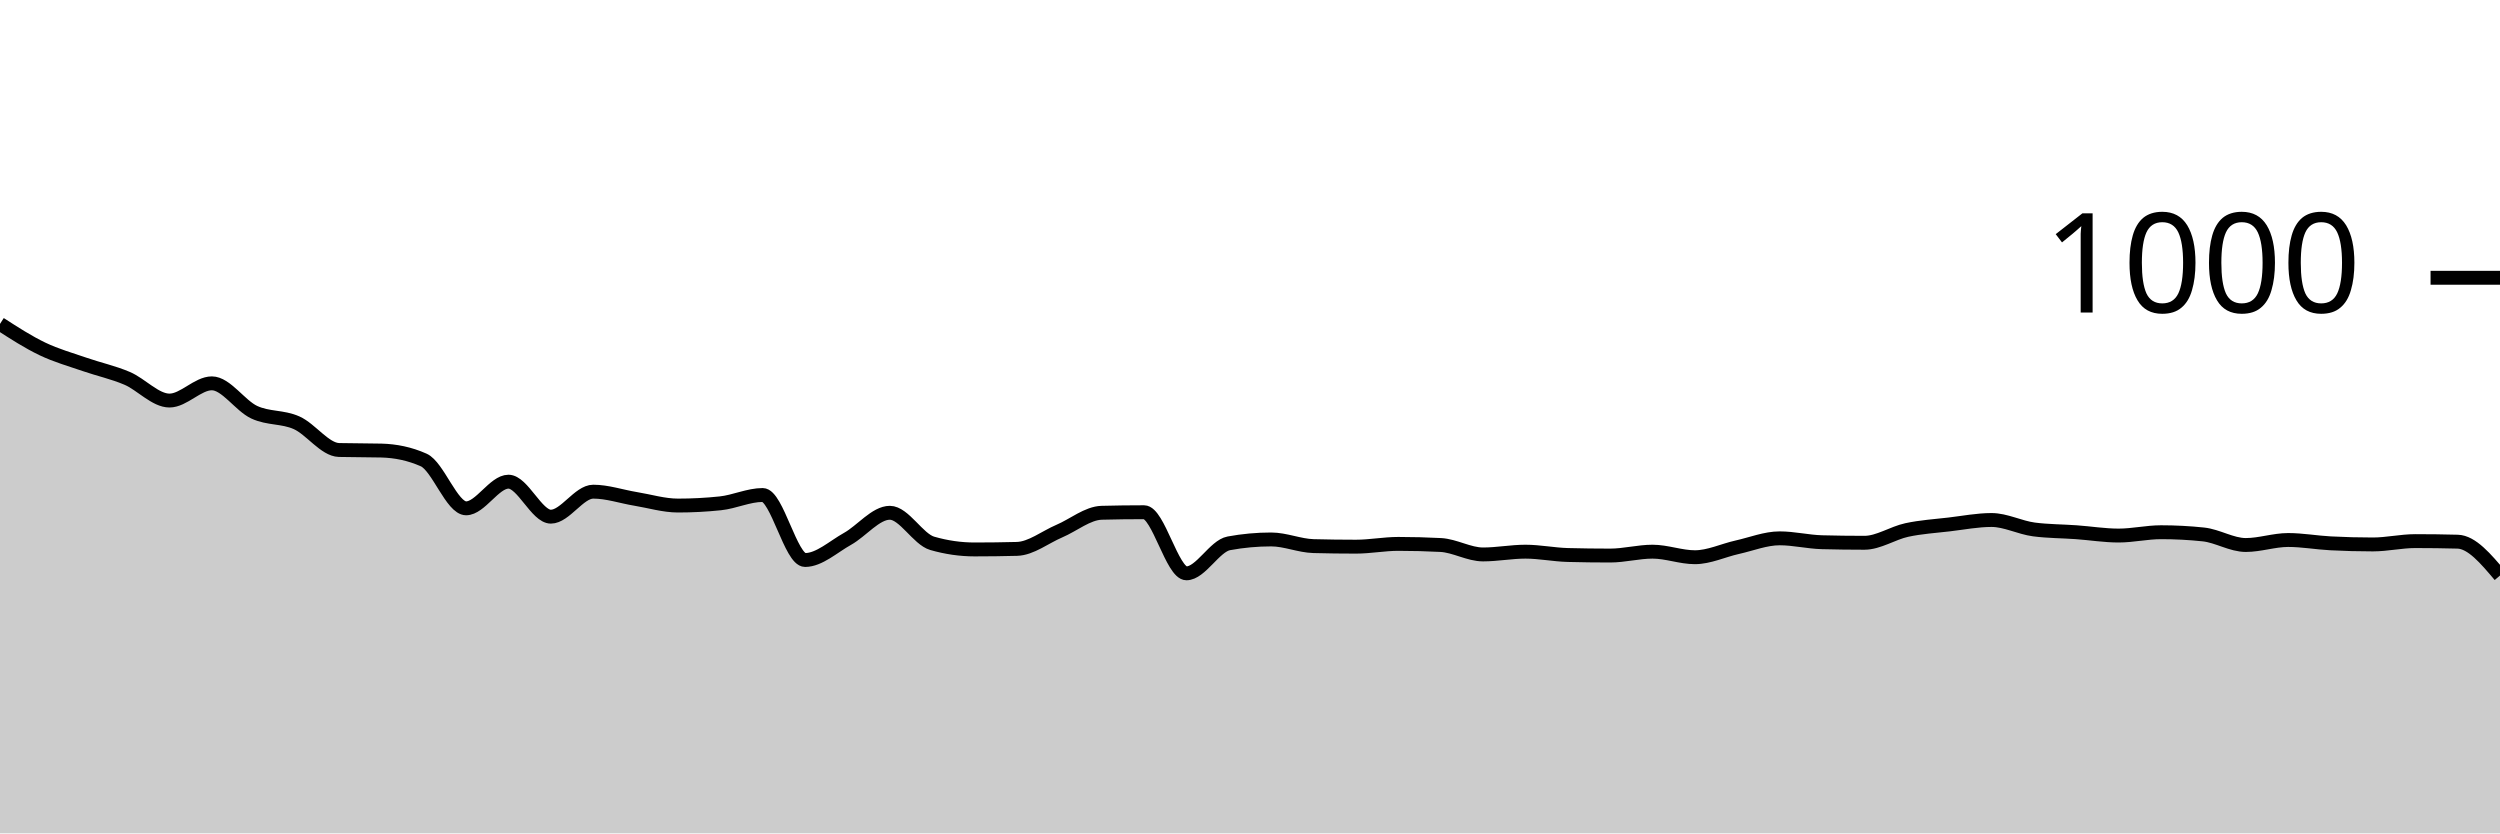
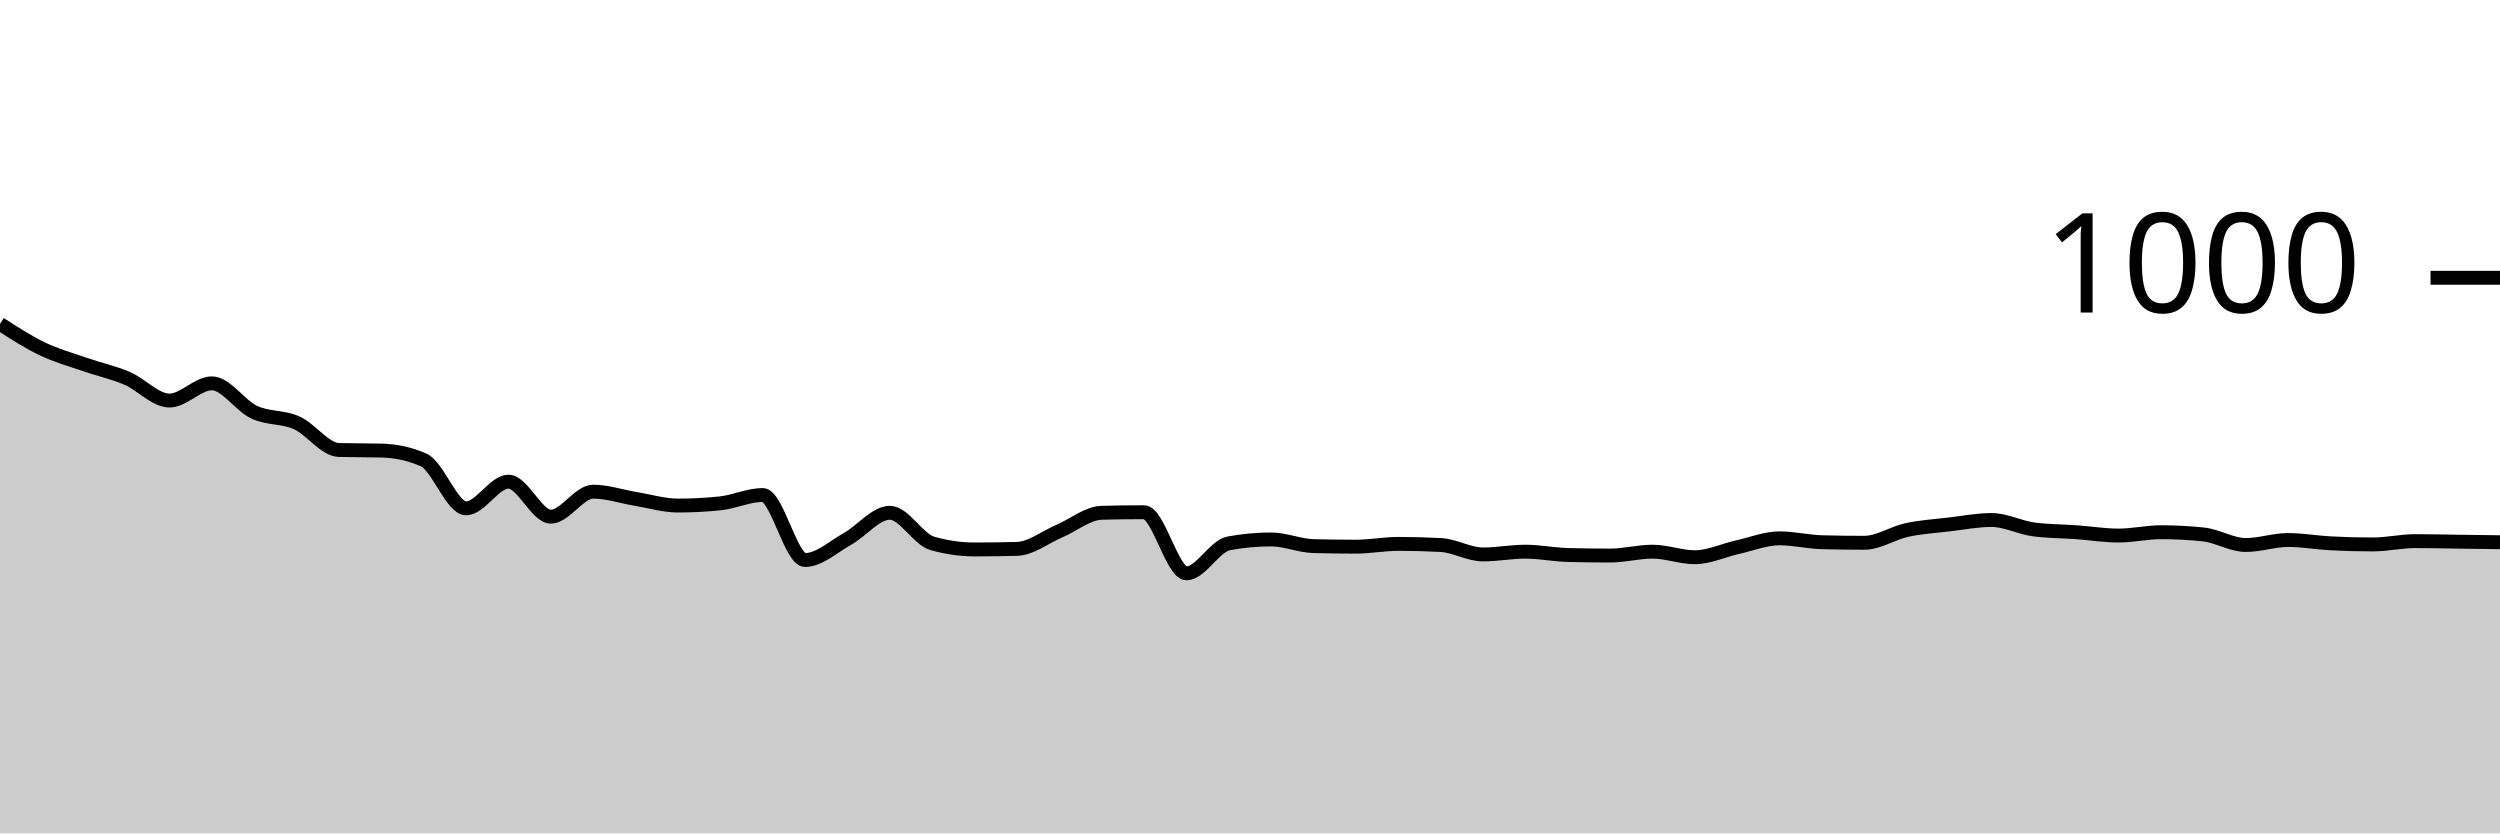
<svg xmlns="http://www.w3.org/2000/svg" viewBox="0 0 180 60">
  <g transform="translate(0,20)">
-     <path class="area" fill="rgba(0, 0, 0, 0.2)" d="M0,3.32C1.017,3.977,2.034,4.633,3.051,5.12C4.068,5.607,5.085,5.887,6.102,6.24C7.119,6.593,8.136,6.807,9.153,7.24C10.169,7.673,11.186,8.84,12.203,8.84C13.22,8.84,14.237,7.6,15.254,7.6C16.271,7.6,17.288,9.207,18.305,9.68C19.322,10.153,20.339,9.987,21.356,10.44C22.373,10.893,23.39,12.373,24.407,12.4C25.424,12.427,26.441,12.413,27.458,12.44C28.475,12.467,29.492,12.667,30.508,13.12C31.525,13.573,32.542,16.6,33.559,16.6C34.576,16.6,35.593,14.68,36.61,14.68C37.627,14.68,38.644,17.2,39.661,17.2C40.678,17.2,41.695,15.4,42.712,15.4C43.729,15.4,44.746,15.753,45.763,15.92C46.78,16.087,47.797,16.4,48.814,16.4C49.831,16.4,50.847,16.347,51.864,16.24C52.881,16.133,53.898,15.64,54.915,15.64C55.932,15.64,56.949,20.32,57.966,20.32C58.983,20.32,60,19.367,61.017,18.8C62.034,18.233,63.051,16.92,64.068,16.92C65.085,16.92,66.102,18.827,67.119,19.12C68.136,19.413,69.153,19.56,70.169,19.56C71.186,19.56,72.203,19.547,73.22,19.52C74.237,19.493,75.254,18.673,76.271,18.24C77.288,17.807,78.305,16.947,79.322,16.92C80.339,16.893,81.356,16.88,82.373,16.88C83.39,16.88,84.407,21.28,85.424,21.28C86.441,21.28,87.458,19.307,88.475,19.12C89.492,18.933,90.508,18.84,91.525,18.84C92.542,18.84,93.559,19.293,94.576,19.32C95.593,19.347,96.61,19.36,97.627,19.36C98.644,19.36,99.661,19.16,100.678,19.16C101.695,19.16,102.712,19.187,103.729,19.24C104.746,19.293,105.763,19.92,106.78,19.92C107.797,19.92,108.814,19.72,109.831,19.72C110.847,19.72,111.864,19.933,112.881,19.96C113.898,19.987,114.915,20,115.932,20C116.949,20,117.966,19.72,118.983,19.72C120,19.72,121.017,20.12,122.034,20.12C123.051,20.12,124.068,19.627,125.085,19.4C126.102,19.173,127.119,18.76,128.136,18.76C129.153,18.76,130.169,19.013,131.186,19.04C132.203,19.067,133.22,19.08,134.237,19.08C135.254,19.08,136.271,18.38,137.288,18.16C138.305,17.94,139.322,17.88,140.339,17.76C141.356,17.64,142.373,17.44,143.39,17.44C144.407,17.44,145.424,17.987,146.441,18.12C147.458,18.253,148.475,18.247,149.492,18.32C150.508,18.393,151.525,18.56,152.542,18.56C153.559,18.56,154.576,18.32,155.593,18.32C156.61,18.32,157.627,18.373,158.644,18.48C159.661,18.587,160.678,19.24,161.695,19.24C162.712,19.24,163.729,18.88,164.746,18.88C165.763,18.88,166.78,19.067,167.797,19.12C168.814,19.173,169.831,19.2,170.847,19.2C171.864,19.2,172.881,18.96,173.898,18.96C174.915,18.96,175.932,18.973,176.949,19C177.966,19.027,178.983,20.233,180,21.44L180,40C178.983,40,177.966,40,176.949,40C175.932,40,174.915,40,173.898,40C172.881,40,171.864,40,170.847,40C169.831,40,168.814,40,167.797,40C166.78,40,165.763,40,164.746,40C163.729,40,162.712,40,161.695,40C160.678,40,159.661,40,158.644,40C157.627,40,156.61,40,155.593,40C154.576,40,153.559,40,152.542,40C151.525,40,150.508,40,149.492,40C148.475,40,147.458,40,146.441,40C145.424,40,144.407,40,143.39,40C142.373,40,141.356,40,140.339,40C139.322,40,138.305,40,137.288,40C136.271,40,135.254,40,134.237,40C133.22,40,132.203,40,131.186,40C130.169,40,129.153,40,128.136,40C127.119,40,126.102,40,125.085,40C124.068,40,123.051,40,122.034,40C121.017,40,120,40,118.983,40C117.966,40,116.949,40,115.932,40C114.915,40,113.898,40,112.881,40C111.864,40,110.847,40,109.831,40C108.814,40,107.797,40,106.78,40C105.763,40,104.746,40,103.729,40C102.712,40,101.695,40,100.678,40C99.661,40,98.644,40,97.627,40C96.61,40,95.593,40,94.576,40C93.559,40,92.542,40,91.525,40C90.508,40,89.492,40,88.475,40C87.458,40,86.441,40,85.424,40C84.407,40,83.39,40,82.373,40C81.356,40,80.339,40,79.322,40C78.305,40,77.288,40,76.271,40C75.254,40,74.237,40,73.22,40C72.203,40,71.186,40,70.169,40C69.153,40,68.136,40,67.119,40C66.102,40,65.085,40,64.068,40C63.051,40,62.034,40,61.017,40C60,40,58.983,40,57.966,40C56.949,40,55.932,40,54.915,40C53.898,40,52.881,40,51.864,40C50.847,40,49.831,40,48.814,40C47.797,40,46.78,40,45.763,40C44.746,40,43.729,40,42.712,40C41.695,40,40.678,40,39.661,40C38.644,40,37.627,40,36.61,40C35.593,40,34.576,40,33.559,40C32.542,40,31.525,40,30.508,40C29.492,40,28.475,40,27.458,40C26.441,40,25.424,40,24.407,40C23.39,40,22.373,40,21.356,40C20.339,40,19.322,40,18.305,40C17.288,40,16.271,40,15.254,40C14.237,40,13.22,40,12.203,40C11.186,40,10.169,40,9.153,40C8.136,40,7.119,40,6.102,40C5.085,40,4.068,40,3.051,40C2.034,40,1.017,40,0,40Z" />
-     <path class="line" stroke="black" fill="none" d="M0,3.32C1.017,3.977,2.034,4.633,3.051,5.12C4.068,5.607,5.085,5.887,6.102,6.24C7.119,6.593,8.136,6.807,9.153,7.24C10.169,7.673,11.186,8.84,12.203,8.84C13.22,8.84,14.237,7.6,15.254,7.6C16.271,7.6,17.288,9.207,18.305,9.68C19.322,10.153,20.339,9.987,21.356,10.44C22.373,10.893,23.39,12.373,24.407,12.4C25.424,12.427,26.441,12.413,27.458,12.44C28.475,12.467,29.492,12.667,30.508,13.12C31.525,13.573,32.542,16.6,33.559,16.6C34.576,16.6,35.593,14.68,36.61,14.68C37.627,14.68,38.644,17.2,39.661,17.2C40.678,17.2,41.695,15.4,42.712,15.4C43.729,15.4,44.746,15.753,45.763,15.92C46.78,16.087,47.797,16.4,48.814,16.4C49.831,16.4,50.847,16.347,51.864,16.24C52.881,16.133,53.898,15.64,54.915,15.64C55.932,15.64,56.949,20.32,57.966,20.32C58.983,20.32,60,19.367,61.017,18.8C62.034,18.233,63.051,16.92,64.068,16.92C65.085,16.92,66.102,18.827,67.119,19.12C68.136,19.413,69.153,19.56,70.169,19.56C71.186,19.56,72.203,19.547,73.22,19.52C74.237,19.493,75.254,18.673,76.271,18.24C77.288,17.807,78.305,16.947,79.322,16.92C80.339,16.893,81.356,16.88,82.373,16.88C83.39,16.88,84.407,21.28,85.424,21.28C86.441,21.28,87.458,19.307,88.475,19.12C89.492,18.933,90.508,18.84,91.525,18.84C92.542,18.84,93.559,19.293,94.576,19.32C95.593,19.347,96.61,19.36,97.627,19.36C98.644,19.36,99.661,19.16,100.678,19.16C101.695,19.16,102.712,19.187,103.729,19.24C104.746,19.293,105.763,19.92,106.78,19.92C107.797,19.92,108.814,19.72,109.831,19.72C110.847,19.72,111.864,19.933,112.881,19.96C113.898,19.987,114.915,20,115.932,20C116.949,20,117.966,19.72,118.983,19.72C120,19.72,121.017,20.12,122.034,20.12C123.051,20.12,124.068,19.627,125.085,19.4C126.102,19.173,127.119,18.76,128.136,18.76C129.153,18.76,130.169,19.013,131.186,19.04C132.203,19.067,133.22,19.08,134.237,19.08C135.254,19.08,136.271,18.38,137.288,18.16C138.305,17.94,139.322,17.88,140.339,17.76C141.356,17.64,142.373,17.44,143.39,17.44C144.407,17.44,145.424,17.987,146.441,18.12C147.458,18.253,148.475,18.247,149.492,18.32C150.508,18.393,151.525,18.56,152.542,18.56C153.559,18.56,154.576,18.32,155.593,18.32C156.61,18.32,157.627,18.373,158.644,18.48C159.661,18.587,160.678,19.24,161.695,19.24C162.712,19.24,163.729,18.88,164.746,18.88C165.763,18.88,166.78,19.067,167.797,19.12C168.814,19.173,169.831,19.2,170.847,19.2C171.864,19.2,172.881,18.96,173.898,18.96C174.915,18.96,175.932,18.973,176.949,19C177.966,19.027,178.983,20.233,180,21.44" />
+     <path class="area" fill="rgba(0, 0, 0, 0.2)" d="M0,3.32C1.017,3.977,2.034,4.633,3.051,5.12C4.068,5.607,5.085,5.887,6.102,6.24C7.119,6.593,8.136,6.807,9.153,7.24C10.169,7.673,11.186,8.84,12.203,8.84C13.22,8.84,14.237,7.6,15.254,7.6C16.271,7.6,17.288,9.207,18.305,9.68C19.322,10.153,20.339,9.987,21.356,10.44C22.373,10.893,23.39,12.373,24.407,12.4C25.424,12.427,26.441,12.413,27.458,12.44C28.475,12.467,29.492,12.667,30.508,13.12C31.525,13.573,32.542,16.6,33.559,16.6C34.576,16.6,35.593,14.68,36.61,14.68C37.627,14.68,38.644,17.2,39.661,17.2C40.678,17.2,41.695,15.4,42.712,15.4C43.729,15.4,44.746,15.753,45.763,15.92C46.78,16.087,47.797,16.4,48.814,16.4C49.831,16.4,50.847,16.347,51.864,16.24C52.881,16.133,53.898,15.64,54.915,15.64C55.932,15.64,56.949,20.32,57.966,20.32C58.983,20.32,60,19.367,61.017,18.8C62.034,18.233,63.051,16.92,64.068,16.92C65.085,16.92,66.102,18.827,67.119,19.12C68.136,19.413,69.153,19.56,70.169,19.56C71.186,19.56,72.203,19.547,73.22,19.52C74.237,19.493,75.254,18.673,76.271,18.24C77.288,17.807,78.305,16.947,79.322,16.92C80.339,16.893,81.356,16.88,82.373,16.88C83.39,16.88,84.407,21.28,85.424,21.28C86.441,21.28,87.458,19.307,88.475,19.12C89.492,18.933,90.508,18.84,91.525,18.84C92.542,18.84,93.559,19.293,94.576,19.32C95.593,19.347,96.61,19.36,97.627,19.36C98.644,19.36,99.661,19.16,100.678,19.16C101.695,19.16,102.712,19.187,103.729,19.24C104.746,19.293,105.763,19.92,106.78,19.92C107.797,19.92,108.814,19.72,109.831,19.72C110.847,19.72,111.864,19.933,112.881,19.96C113.898,19.987,114.915,20,115.932,20C116.949,20,117.966,19.72,118.983,19.72C120,19.72,121.017,20.12,122.034,20.12C123.051,20.12,124.068,19.627,125.085,19.4C126.102,19.173,127.119,18.76,128.136,18.76C129.153,18.76,130.169,19.013,131.186,19.04C132.203,19.067,133.22,19.08,134.237,19.08C135.254,19.08,136.271,18.38,137.288,18.16C138.305,17.94,139.322,17.88,140.339,17.76C141.356,17.64,142.373,17.44,143.39,17.44C144.407,17.44,145.424,17.987,146.441,18.12C147.458,18.253,148.475,18.247,149.492,18.32C150.508,18.393,151.525,18.56,152.542,18.56C153.559,18.56,154.576,18.32,155.593,18.32C156.61,18.32,157.627,18.373,158.644,18.48C159.661,18.587,160.678,19.24,161.695,19.24C162.712,19.24,163.729,18.88,164.746,18.88C165.763,18.88,166.78,19.067,167.797,19.12C168.814,19.173,169.831,19.2,170.847,19.2C171.864,19.2,172.881,18.96,173.898,18.96C174.915,18.96,175.932,18.987,176.949,19C177.966,19.013,178.983,19.027,180,19.04L180,40C178.983,40,177.966,40,176.949,40C175.932,40,174.915,40,173.898,40C172.881,40,171.864,40,170.847,40C169.831,40,168.814,40,167.797,40C166.78,40,165.763,40,164.746,40C163.729,40,162.712,40,161.695,40C160.678,40,159.661,40,158.644,40C157.627,40,156.61,40,155.593,40C154.576,40,153.559,40,152.542,40C151.525,40,150.508,40,149.492,40C148.475,40,147.458,40,146.441,40C145.424,40,144.407,40,143.39,40C142.373,40,141.356,40,140.339,40C139.322,40,138.305,40,137.288,40C136.271,40,135.254,40,134.237,40C133.22,40,132.203,40,131.186,40C130.169,40,129.153,40,128.136,40C127.119,40,126.102,40,125.085,40C124.068,40,123.051,40,122.034,40C121.017,40,120,40,118.983,40C117.966,40,116.949,40,115.932,40C114.915,40,113.898,40,112.881,40C111.864,40,110.847,40,109.831,40C108.814,40,107.797,40,106.78,40C105.763,40,104.746,40,103.729,40C102.712,40,101.695,40,100.678,40C99.661,40,98.644,40,97.627,40C96.61,40,95.593,40,94.576,40C93.559,40,92.542,40,91.525,40C90.508,40,89.492,40,88.475,40C87.458,40,86.441,40,85.424,40C84.407,40,83.39,40,82.373,40C81.356,40,80.339,40,79.322,40C78.305,40,77.288,40,76.271,40C75.254,40,74.237,40,73.22,40C72.203,40,71.186,40,70.169,40C69.153,40,68.136,40,67.119,40C66.102,40,65.085,40,64.068,40C63.051,40,62.034,40,61.017,40C60,40,58.983,40,57.966,40C56.949,40,55.932,40,54.915,40C53.898,40,52.881,40,51.864,40C50.847,40,49.831,40,48.814,40C47.797,40,46.78,40,45.763,40C44.746,40,43.729,40,42.712,40C41.695,40,40.678,40,39.661,40C38.644,40,37.627,40,36.61,40C35.593,40,34.576,40,33.559,40C32.542,40,31.525,40,30.508,40C29.492,40,28.475,40,27.458,40C26.441,40,25.424,40,24.407,40C23.39,40,22.373,40,21.356,40C20.339,40,19.322,40,18.305,40C17.288,40,16.271,40,15.254,40C14.237,40,13.22,40,12.203,40C11.186,40,10.169,40,9.153,40C8.136,40,7.119,40,6.102,40C5.085,40,4.068,40,3.051,40C2.034,40,1.017,40,0,40Z" />
+     <path class="line" stroke="black" fill="none" d="M0,3.32C1.017,3.977,2.034,4.633,3.051,5.12C4.068,5.607,5.085,5.887,6.102,6.24C7.119,6.593,8.136,6.807,9.153,7.24C10.169,7.673,11.186,8.84,12.203,8.84C13.22,8.84,14.237,7.6,15.254,7.6C16.271,7.6,17.288,9.207,18.305,9.68C19.322,10.153,20.339,9.987,21.356,10.44C22.373,10.893,23.39,12.373,24.407,12.4C25.424,12.427,26.441,12.413,27.458,12.44C28.475,12.467,29.492,12.667,30.508,13.12C31.525,13.573,32.542,16.6,33.559,16.6C34.576,16.6,35.593,14.68,36.61,14.68C37.627,14.68,38.644,17.2,39.661,17.2C40.678,17.2,41.695,15.4,42.712,15.4C43.729,15.4,44.746,15.753,45.763,15.92C46.78,16.087,47.797,16.4,48.814,16.4C49.831,16.4,50.847,16.347,51.864,16.24C52.881,16.133,53.898,15.64,54.915,15.64C55.932,15.64,56.949,20.32,57.966,20.32C58.983,20.32,60,19.367,61.017,18.8C62.034,18.233,63.051,16.92,64.068,16.92C65.085,16.92,66.102,18.827,67.119,19.12C68.136,19.413,69.153,19.56,70.169,19.56C71.186,19.56,72.203,19.547,73.22,19.52C74.237,19.493,75.254,18.673,76.271,18.24C77.288,17.807,78.305,16.947,79.322,16.92C80.339,16.893,81.356,16.88,82.373,16.88C83.39,16.88,84.407,21.28,85.424,21.28C86.441,21.28,87.458,19.307,88.475,19.12C89.492,18.933,90.508,18.84,91.525,18.84C92.542,18.84,93.559,19.293,94.576,19.32C95.593,19.347,96.61,19.36,97.627,19.36C98.644,19.36,99.661,19.16,100.678,19.16C101.695,19.16,102.712,19.187,103.729,19.24C104.746,19.293,105.763,19.92,106.78,19.92C107.797,19.92,108.814,19.72,109.831,19.72C110.847,19.72,111.864,19.933,112.881,19.96C113.898,19.987,114.915,20,115.932,20C116.949,20,117.966,19.72,118.983,19.72C120,19.72,121.017,20.12,122.034,20.12C123.051,20.12,124.068,19.627,125.085,19.4C126.102,19.173,127.119,18.76,128.136,18.76C129.153,18.76,130.169,19.013,131.186,19.04C132.203,19.067,133.22,19.08,134.237,19.08C135.254,19.08,136.271,18.38,137.288,18.16C138.305,17.94,139.322,17.88,140.339,17.76C141.356,17.64,142.373,17.44,143.39,17.44C144.407,17.44,145.424,17.987,146.441,18.12C147.458,18.253,148.475,18.247,149.492,18.32C150.508,18.393,151.525,18.56,152.542,18.56C153.559,18.56,154.576,18.32,155.593,18.32C156.61,18.32,157.627,18.373,158.644,18.48C159.661,18.587,160.678,19.24,161.695,19.24C162.712,19.24,163.729,18.88,164.746,18.88C165.763,18.88,166.78,19.067,167.797,19.12C168.814,19.173,169.831,19.2,170.847,19.2C171.864,19.2,172.881,18.96,173.898,18.96C174.915,18.96,175.932,18.987,176.949,19C177.966,19.013,178.983,19.027,180,19.04" />
    <path class="axis-ceiling" stroke-width="1" stroke="black" fill="none" d="M175,0L180,0" />
    <text class="axis-ceiling-label" font-family="sans-serif" text-anchor="end" font-size="10px" x="170" y="2.5">1000</text>
  </g>
</svg>
